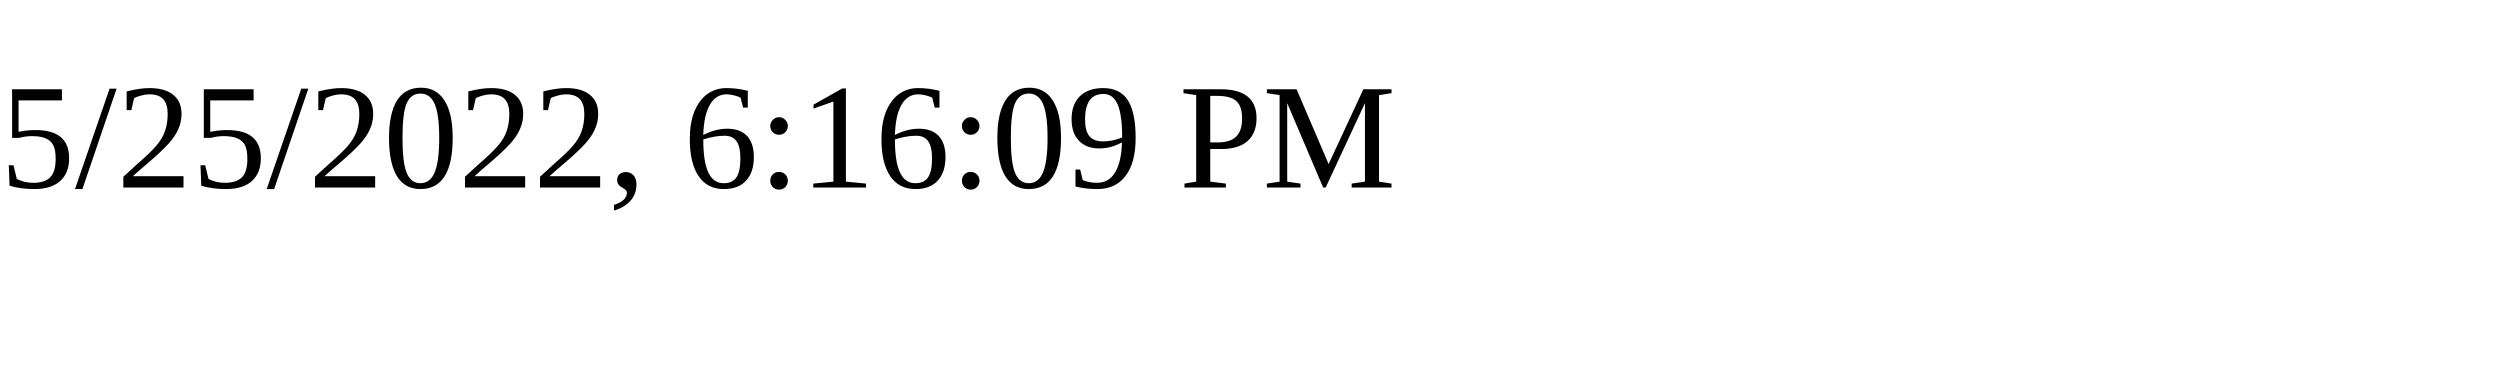
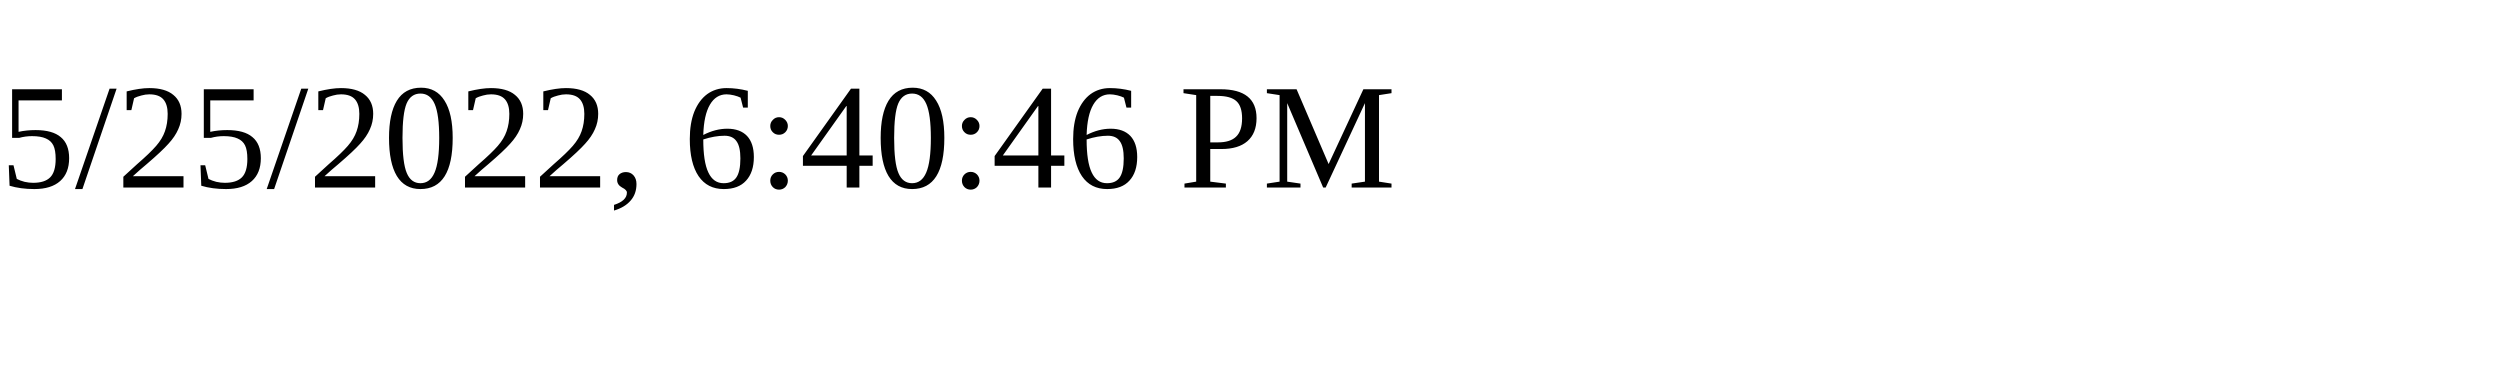
<svg xmlns="http://www.w3.org/2000/svg" height="30" width="200">
-   <text x="0" y="15">5/25/2022, 6:16:09 PM</text>
+   <text x="0" y="15">5/25/2022, 6:40:46 PM</text>
</svg>
